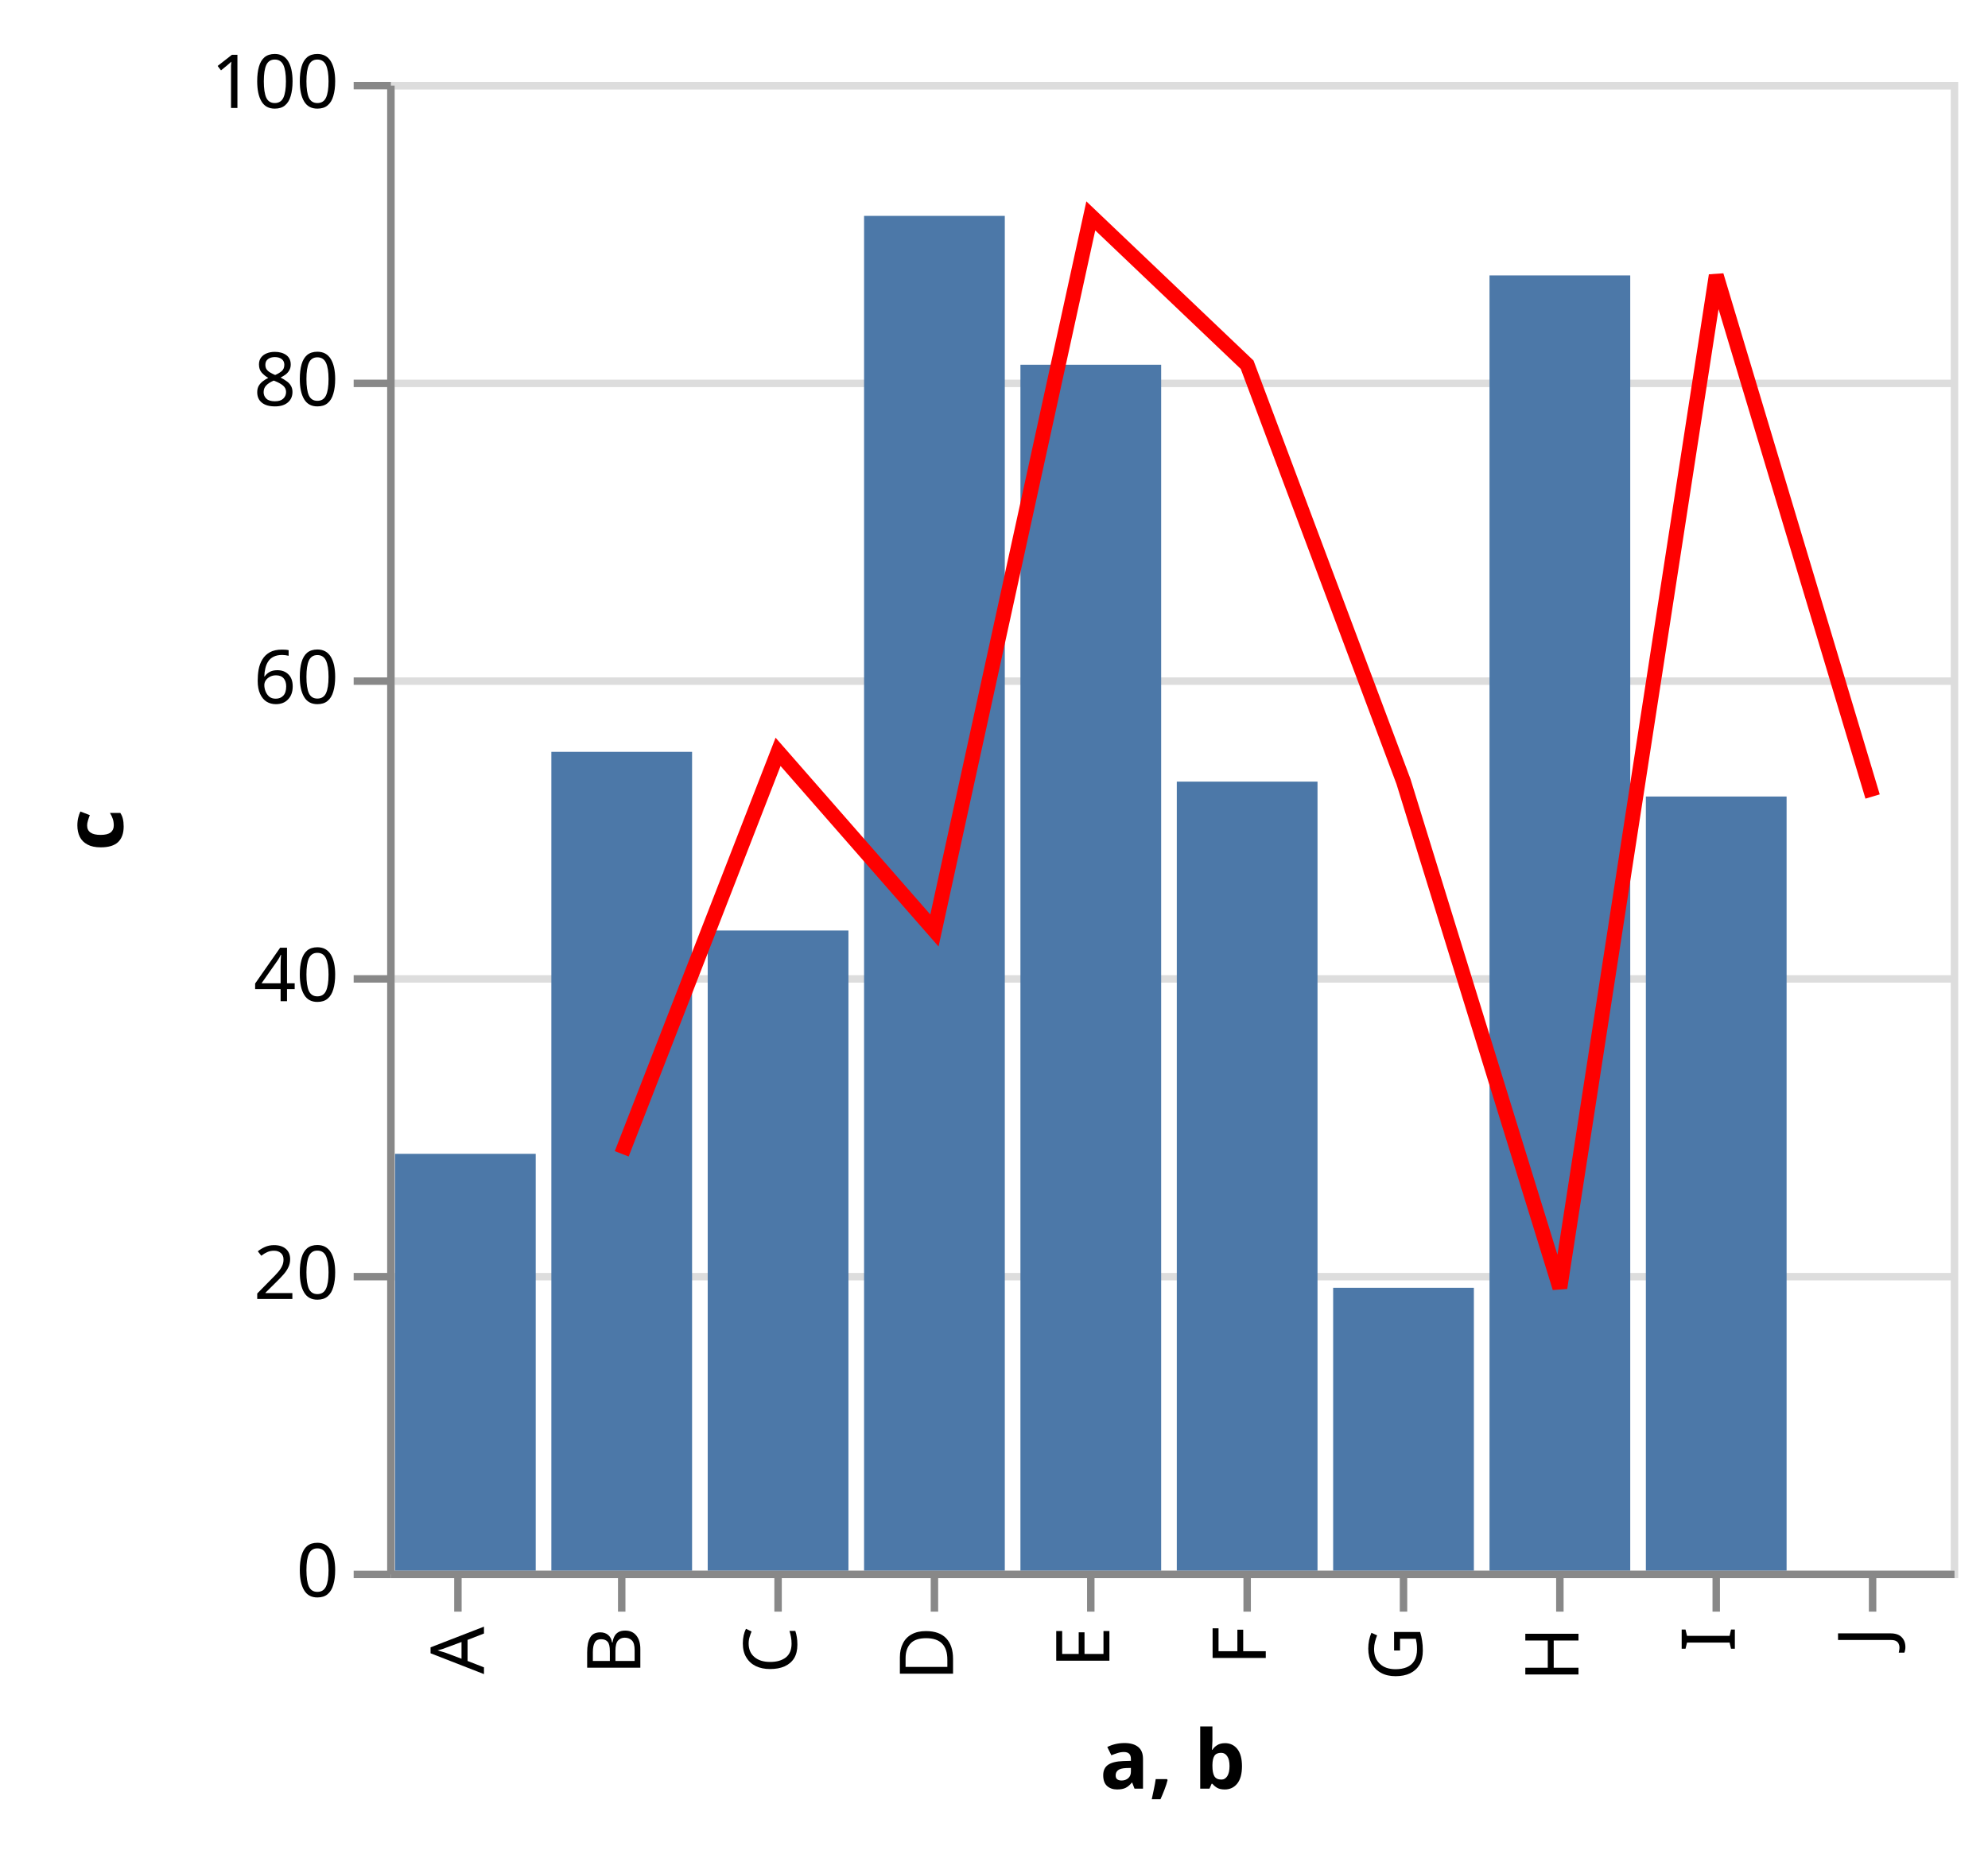
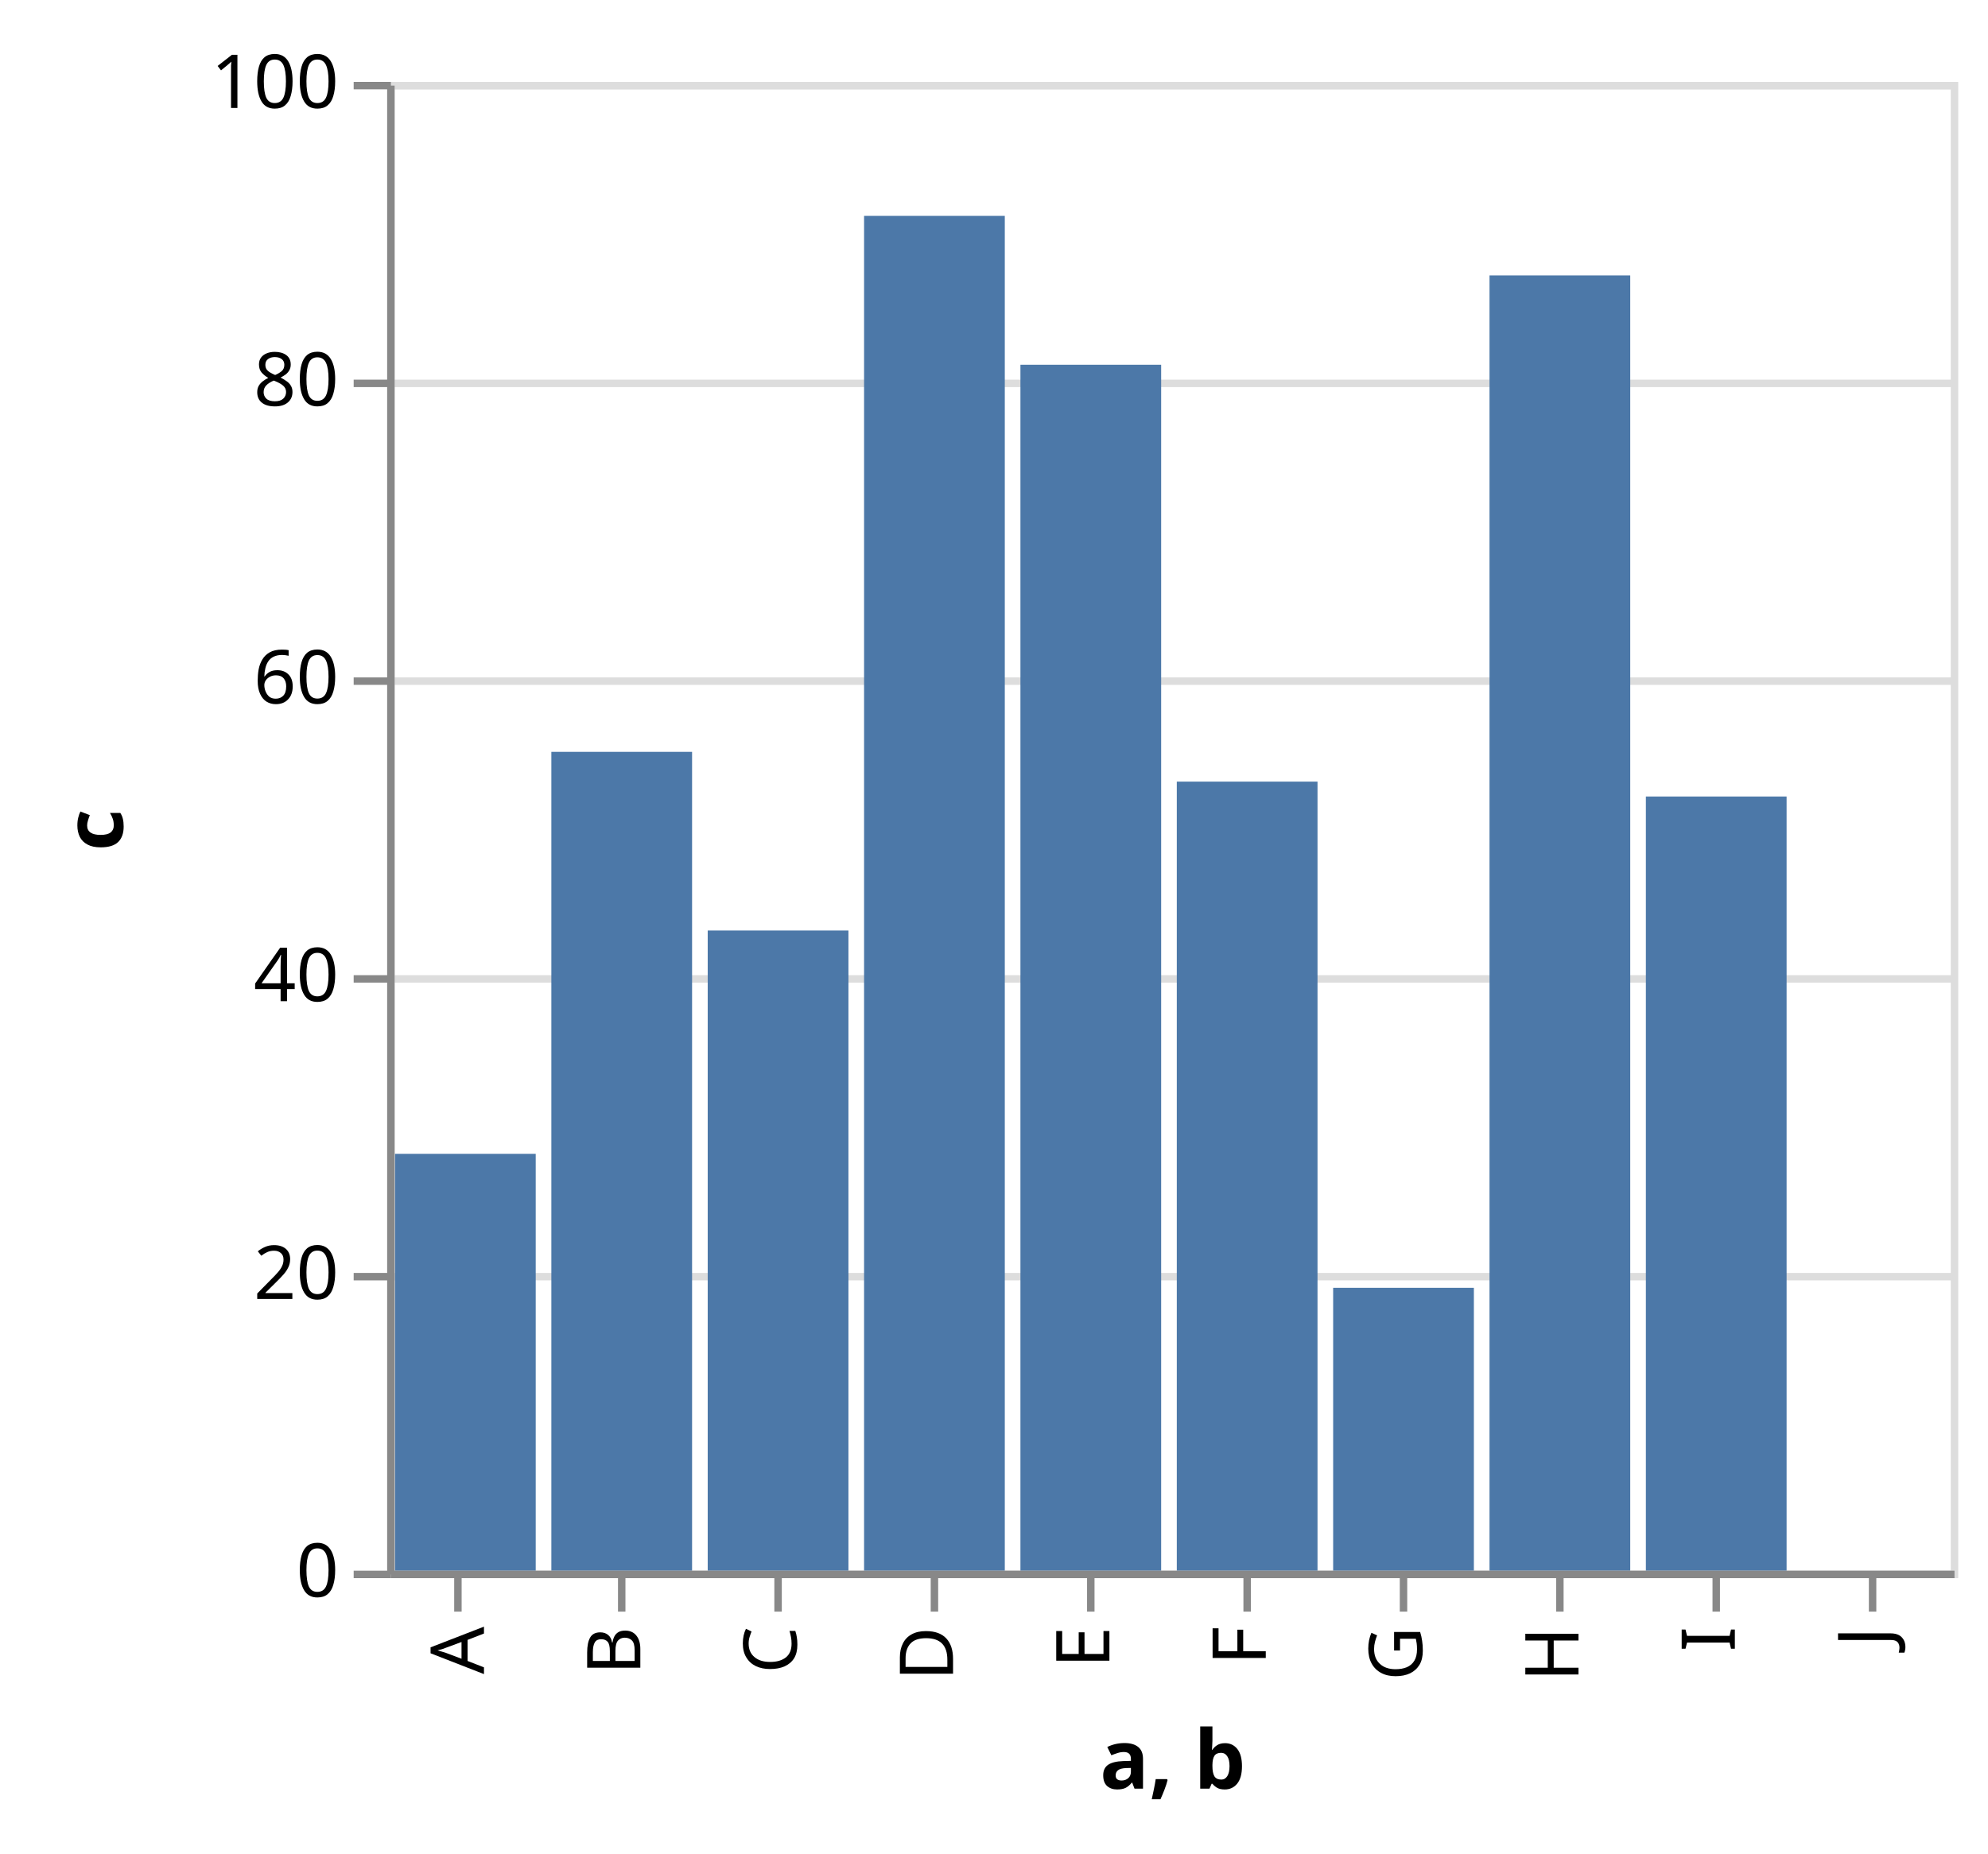
<svg xmlns="http://www.w3.org/2000/svg" class="marks" width="267" height="249" viewBox="0 0 267 249" version="1.1">
  <g transform="translate(52,11)">
    <g class="mark-group role-frame root">
      <g transform="translate(0,0)">
        <path class="background" d="M0.5,0.5h210v200h-210Z" style="fill: none; stroke: #ddd;" />
        <g>
          <g class="mark-group role-axis">
            <g transform="translate(0.5,0.5)">
              <path class="background" d="M0,0h0v0h0Z" style="pointer-events: none; fill: none;" />
              <g>
                <g class="mark-rule role-axis-grid" style="pointer-events: none;">
                  <line transform="translate(0,200)" x2="210" y2="0" style="fill: none; stroke: #ddd; stroke-width: 1; opacity: 1;" />
                  <line transform="translate(0,160)" x2="210" y2="0" style="fill: none; stroke: #ddd; stroke-width: 1; opacity: 1;" />
                  <line transform="translate(0,120)" x2="210" y2="0" style="fill: none; stroke: #ddd; stroke-width: 1; opacity: 1;" />
                  <line transform="translate(0,80)" x2="210" y2="0" style="fill: none; stroke: #ddd; stroke-width: 1; opacity: 1;" />
                  <line transform="translate(0,40)" x2="210" y2="0" style="fill: none; stroke: #ddd; stroke-width: 1; opacity: 1;" />
                  <line transform="translate(0,0)" x2="210" y2="0" style="fill: none; stroke: #ddd; stroke-width: 1; opacity: 1;" />
                </g>
              </g>
            </g>
          </g>
          <g class="mark-rect role-mark layer_0_marks">
            <path d="M1.05,144h18.9v56h-18.9Z" style="fill: #4c78a8;" />
            <path d="M22.05,90h18.9v110h-18.9Z" style="fill: #4c78a8;" />
            <path d="M43.05,114h18.9v86h-18.9Z" style="fill: #4c78a8;" />
            <path d="M64.05,18h18.9v182h-18.9Z" style="fill: #4c78a8;" />
            <path d="M85.05,38h18.9v162h-18.9Z" style="fill: #4c78a8;" />
            <path d="M106.05,94h18.9v106h-18.9Z" style="fill: #4c78a8;" />
            <path d="M127.05,162h18.9v38h-18.9Z" style="fill: #4c78a8;" />
            <path d="M148.05,26h18.9v174h-18.9Z" style="fill: #4c78a8;" />
            <path d="M169.05,96h18.9v104h-18.9Z" style="fill: #4c78a8;" />
          </g>
          <g class="mark-line role-mark layer_1_marks">
-             <path d="M199.5,96L178.5,26L157.5,162L136.5,94L115.5,38L94.5,18L73.5,114L52.5,90L31.5,144" style="fill: none; stroke: red; stroke-width: 2;" />
+             <path style="fill: none; stroke: red; stroke-width: 2;" />
          </g>
          <g class="mark-group role-axis">
            <g transform="translate(0.5,200.5)">
              <path class="background" d="M0,0h0v0h0Z" style="pointer-events: none; fill: none;" />
              <g>
                <g class="mark-rule role-axis-tick" style="pointer-events: none;">
                  <line transform="translate(9,0)" x2="0" y2="5" style="fill: none; stroke: #888; stroke-width: 1; opacity: 1;" />
                  <line transform="translate(31,0)" x2="0" y2="5" style="fill: none; stroke: #888; stroke-width: 1; opacity: 1;" />
                  <line transform="translate(52,0)" x2="0" y2="5" style="fill: none; stroke: #888; stroke-width: 1; opacity: 1;" />
                  <line transform="translate(73,0)" x2="0" y2="5" style="fill: none; stroke: #888; stroke-width: 1; opacity: 1;" />
                  <line transform="translate(94,0)" x2="0" y2="5" style="fill: none; stroke: #888; stroke-width: 1; opacity: 1;" />
                  <line transform="translate(115,0)" x2="0" y2="5" style="fill: none; stroke: #888; stroke-width: 1; opacity: 1;" />
                  <line transform="translate(136,0)" x2="0" y2="5" style="fill: none; stroke: #888; stroke-width: 1; opacity: 1;" />
                  <line transform="translate(157,0)" x2="0" y2="5" style="fill: none; stroke: #888; stroke-width: 1; opacity: 1;" />
                  <line transform="translate(178,0)" x2="0" y2="5" style="fill: none; stroke: #888; stroke-width: 1; opacity: 1;" />
                  <line transform="translate(199,0)" x2="0" y2="5" style="fill: none; stroke: #888; stroke-width: 1; opacity: 1;" />
                </g>
                <g class="mark-text role-axis-label" style="pointer-events: none;">
                  <text text-anchor="end" transform="translate(9.5,7) rotate(270) translate(0,3)" style="font: 10px sans-serif; fill: #000; opacity: 1;">A</text>
                  <text text-anchor="end" transform="translate(30.5,7) rotate(270) translate(0,3)" style="font: 10px sans-serif; fill: #000; opacity: 1;">B</text>
                  <text text-anchor="end" transform="translate(51.5,7) rotate(270) translate(0,3)" style="font: 10px sans-serif; fill: #000; opacity: 1;">C</text>
                  <text text-anchor="end" transform="translate(72.5,7) rotate(270) translate(0,3)" style="font: 10px sans-serif; fill: #000; opacity: 1;">D</text>
                  <text text-anchor="end" transform="translate(93.5,7) rotate(270) translate(0,3)" style="font: 10px sans-serif; fill: #000; opacity: 1;">E</text>
                  <text text-anchor="end" transform="translate(114.5,7) rotate(270) translate(0,3)" style="font: 10px sans-serif; fill: #000; opacity: 1;">F</text>
                  <text text-anchor="end" transform="translate(135.5,7) rotate(270) translate(0,3)" style="font: 10px sans-serif; fill: #000; opacity: 1;">G</text>
                  <text text-anchor="end" transform="translate(156.5,7) rotate(270) translate(0,3)" style="font: 10px sans-serif; fill: #000; opacity: 1;">H</text>
                  <text text-anchor="end" transform="translate(177.5,7) rotate(270) translate(0,3)" style="font: 10px sans-serif; fill: #000; opacity: 1;">I</text>
                  <text text-anchor="end" transform="translate(198.5,7) rotate(270) translate(0,3)" style="font: 10px sans-serif; fill: #000; opacity: 1;">J</text>
                </g>
                <g class="mark-rule role-axis-domain" style="pointer-events: none;">
                  <line transform="translate(0,0)" x2="210" y2="0" style="fill: none; stroke: #888; stroke-width: 1; opacity: 1;" />
                </g>
                <g class="mark-text role-axis-title" style="pointer-events: none;">
                  <text text-anchor="middle" transform="translate(105,28.77832)" style="font: bold 11px sans-serif; fill: #000; opacity: 1;">a, b</text>
                </g>
              </g>
            </g>
          </g>
          <g class="mark-group role-axis">
            <g transform="translate(0.5,0.5)">
              <path class="background" d="M0,0h0v0h0Z" style="pointer-events: none; fill: none;" />
              <g>
                <g class="mark-rule role-axis-tick" style="pointer-events: none;">
                  <line transform="translate(0,200)" x2="-5" y2="0" style="fill: none; stroke: #888; stroke-width: 1; opacity: 1;" />
                  <line transform="translate(0,160)" x2="-5" y2="0" style="fill: none; stroke: #888; stroke-width: 1; opacity: 1;" />
                  <line transform="translate(0,120)" x2="-5" y2="0" style="fill: none; stroke: #888; stroke-width: 1; opacity: 1;" />
                  <line transform="translate(0,80)" x2="-5" y2="0" style="fill: none; stroke: #888; stroke-width: 1; opacity: 1;" />
                  <line transform="translate(0,40)" x2="-5" y2="0" style="fill: none; stroke: #888; stroke-width: 1; opacity: 1;" />
                  <line transform="translate(0,0)" x2="-5" y2="0" style="fill: none; stroke: #888; stroke-width: 1; opacity: 1;" />
                </g>
                <g class="mark-text role-axis-label" style="pointer-events: none;">
                  <text text-anchor="end" transform="translate(-7,203)" style="font: 10px sans-serif; fill: #000; opacity: 1;">0</text>
                  <text text-anchor="end" transform="translate(-7,163)" style="font: 10px sans-serif; fill: #000; opacity: 1;">20</text>
                  <text text-anchor="end" transform="translate(-7,123)" style="font: 10px sans-serif; fill: #000; opacity: 1;">40</text>
                  <text text-anchor="end" transform="translate(-7,83)" style="font: 10px sans-serif; fill: #000; opacity: 1;">60</text>
                  <text text-anchor="end" transform="translate(-7,43)" style="font: 10px sans-serif; fill: #000; opacity: 1;">80</text>
                  <text text-anchor="end" transform="translate(-7,3)" style="font: 10px sans-serif; fill: #000; opacity: 1;">100</text>
                </g>
                <g class="mark-rule role-axis-domain" style="pointer-events: none;">
                  <line transform="translate(0,200)" x2="0" y2="-200" style="fill: none; stroke: #888; stroke-width: 1; opacity: 1;" />
                </g>
                <g class="mark-text role-axis-title" style="pointer-events: none;">
                  <text text-anchor="middle" transform="translate(-34,100) rotate(-90) translate(0,-2)" style="font: bold 11px sans-serif; fill: #000; opacity: 1;">c</text>
                </g>
              </g>
            </g>
          </g>
        </g>
      </g>
    </g>
  </g>
</svg>
